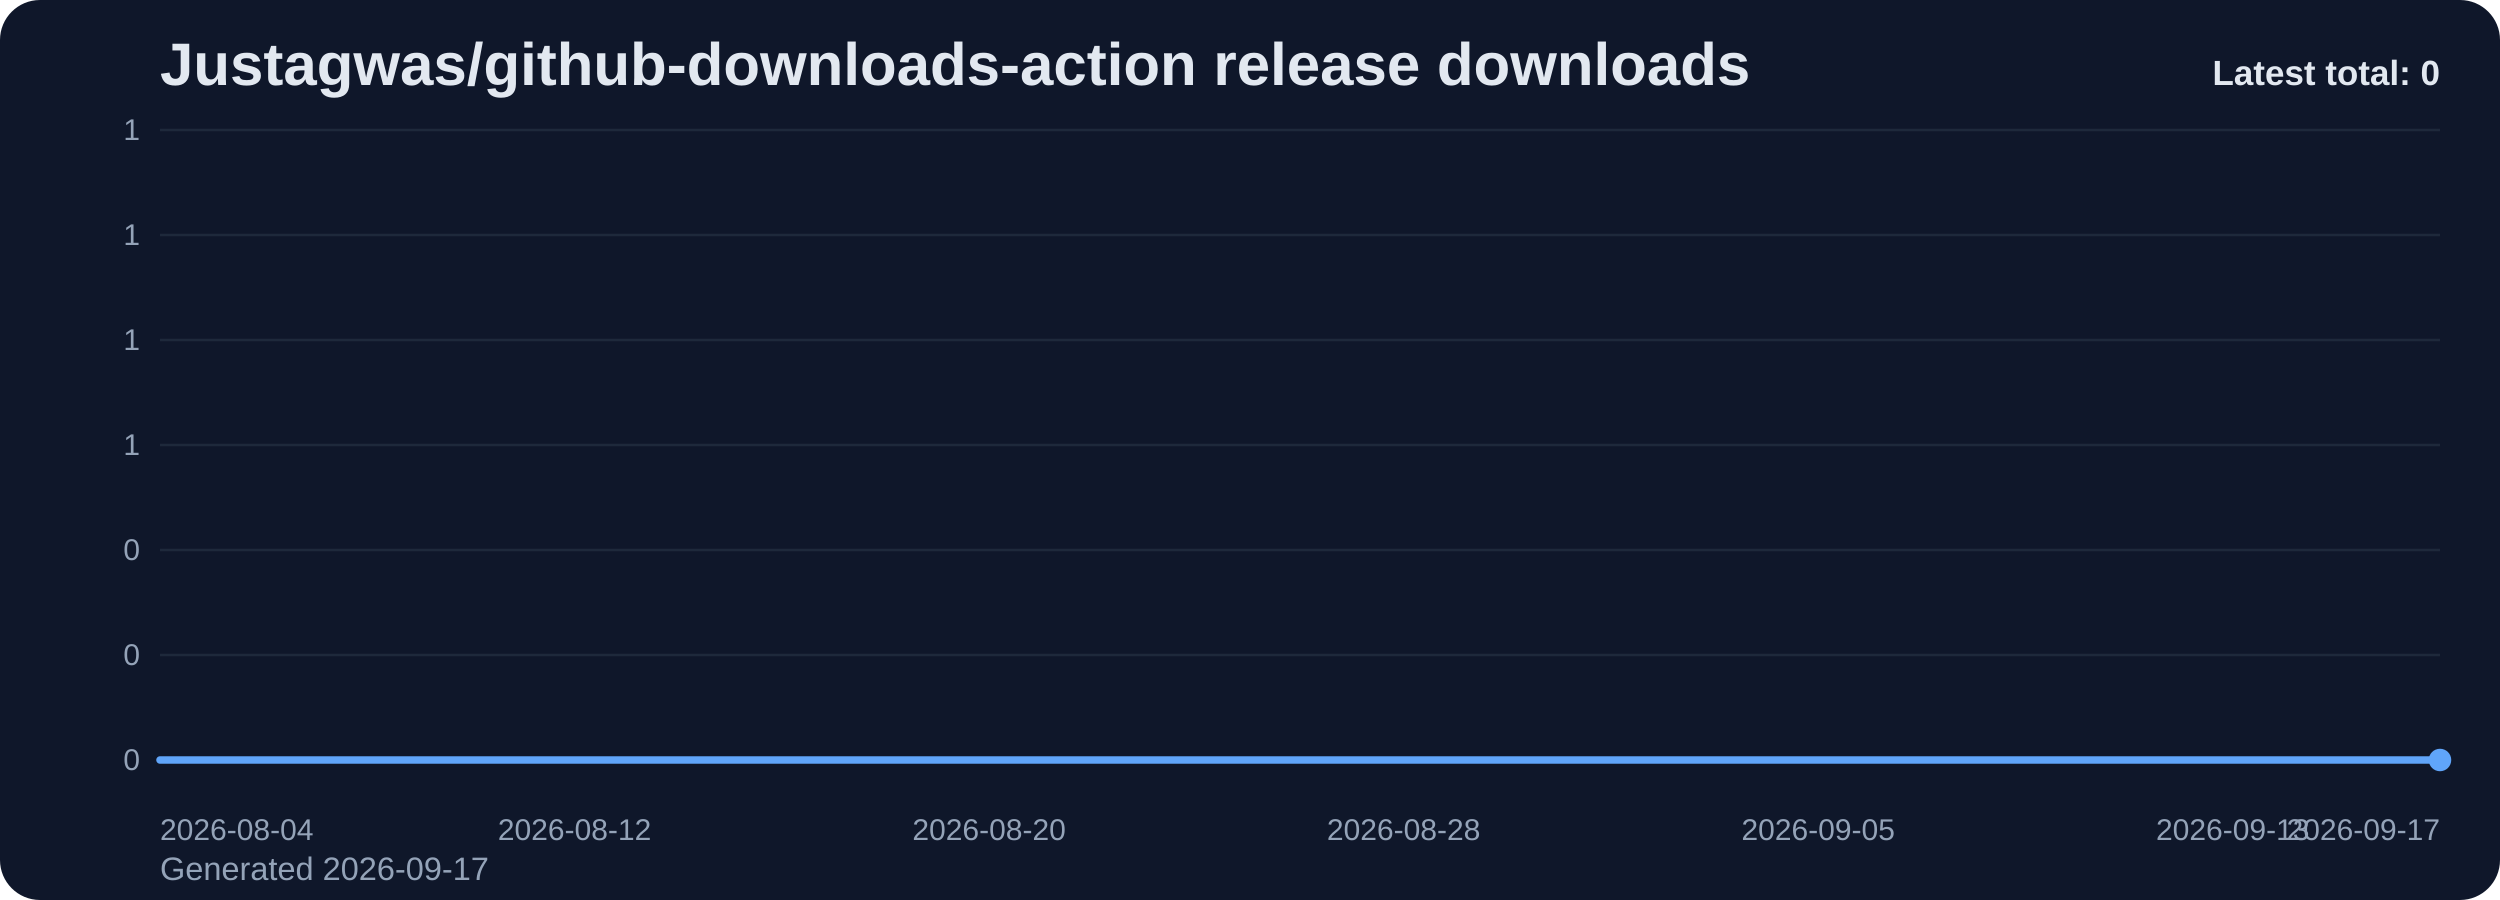
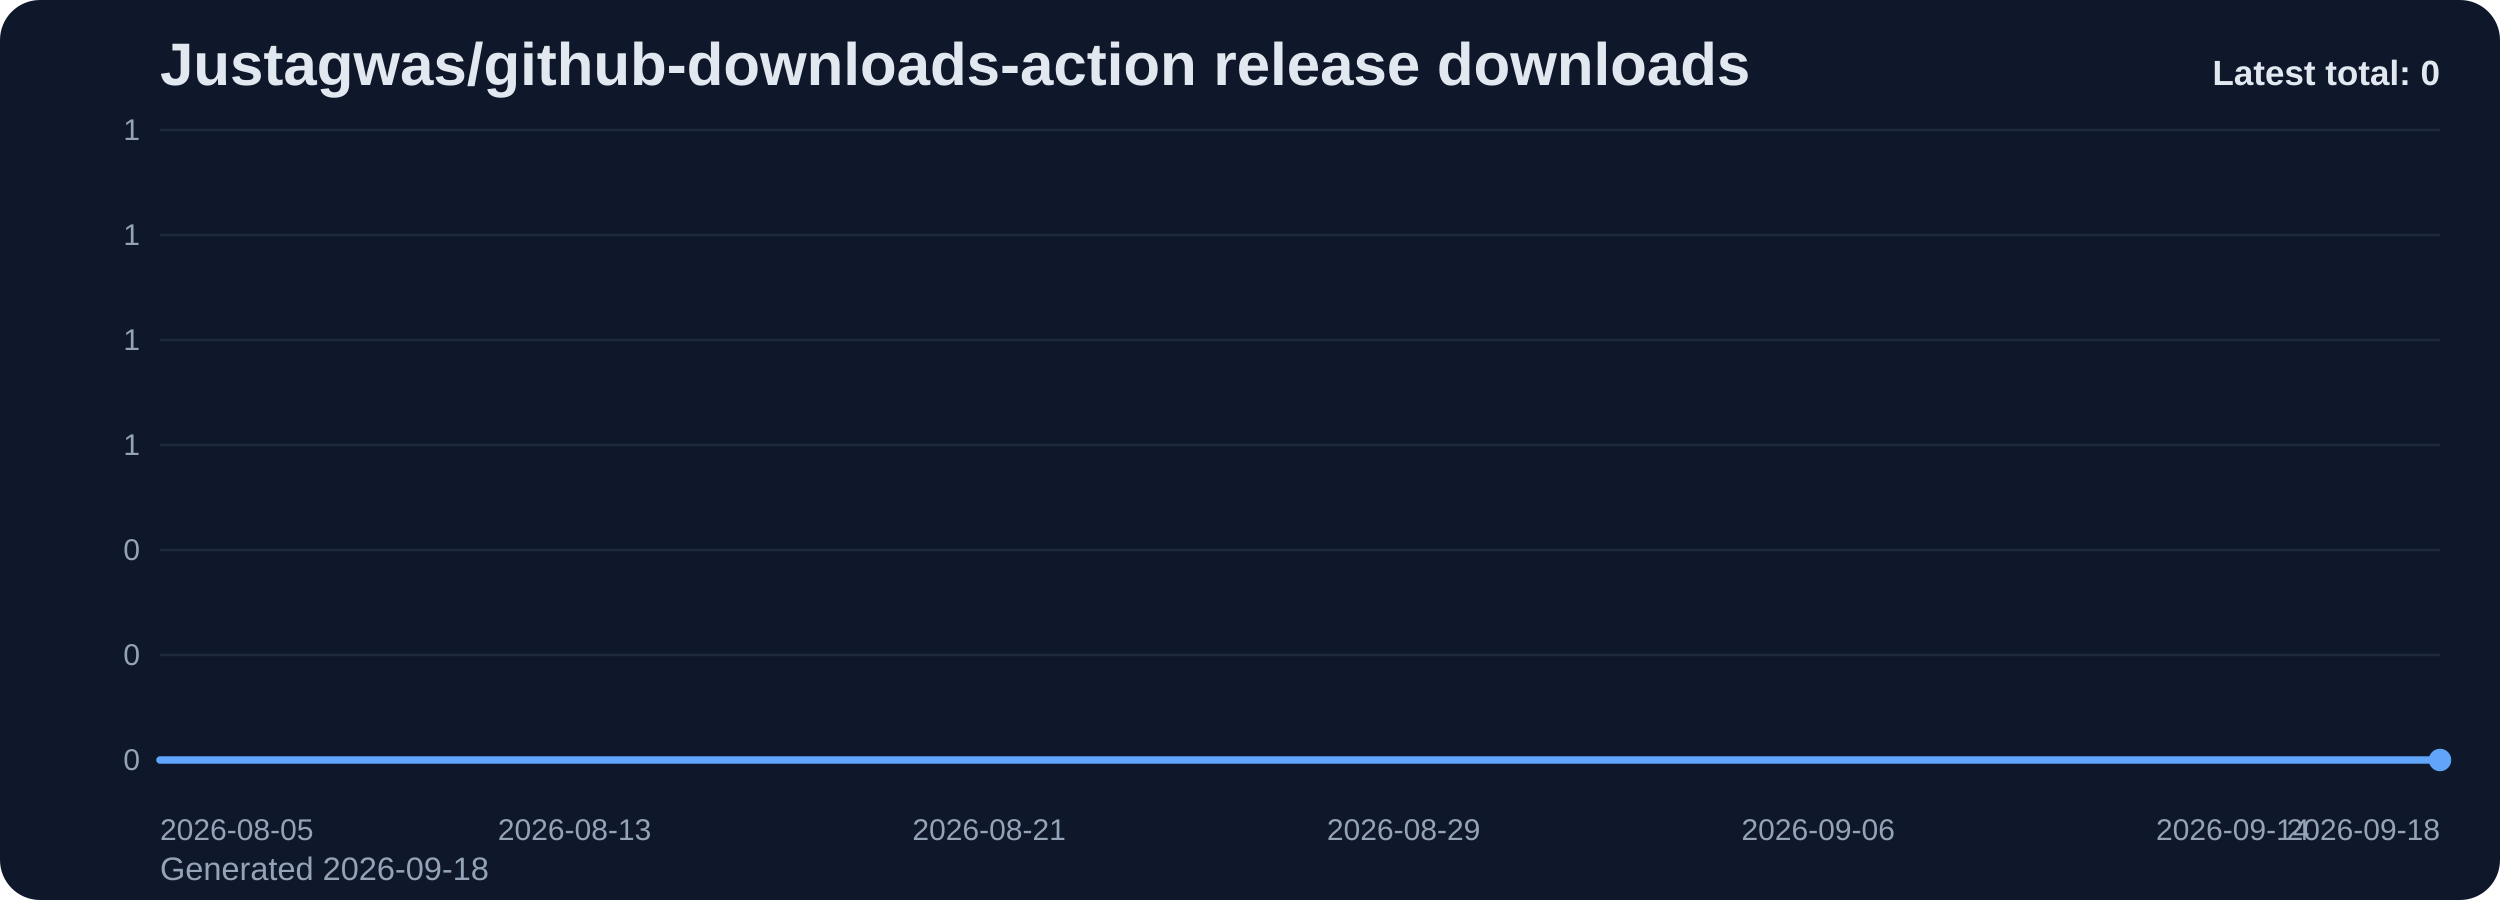
<svg xmlns="http://www.w3.org/2000/svg" viewBox="0 0 1000 360" role="img" aria-label="Justagwas/github-downloads-action release downloads chart">
  <defs>
    <linearGradient id="fill-total-trend-slate" x1="0" y1="0" x2="0" y2="1">
      <stop offset="0%" stop-color="#60a5fa" stop-opacity="0.32" />
      <stop offset="100%" stop-color="#60a5fa" stop-opacity="0.05" />
    </linearGradient>
    <style>
      .bg { fill: #0f172a; }
      .title { font: 700 24px Arial, sans-serif; fill: #e2e8f0; }
      .sub { font: 400 13px Arial, sans-serif; fill: #94a3b8; }
      .grid { stroke: #1e293b; stroke-width: 1; }
      .axis { font: 400 12px Arial, sans-serif; fill: #94a3b8; }
      .line { fill: none; stroke: #60a5fa; stroke-width: 3; stroke-linecap: round; stroke-linejoin: round; }
      .dot { fill: #60a5fa; }
      .value { font: 600 11px Arial, sans-serif; fill: #cbd5e1; }
      .latest { font: 700 14px Arial, sans-serif; fill: #e2e8f0; }
    </style>
  </defs>
  <rect class="bg" x="0" y="0" width="1000" height="360" rx="16" />
  <text class="title" x="64" y="34">Justagwas/github-downloads-action release downloads</text>
-   <text class="sub" x="64" y="352">Generated 2026-09-17</text>
+   <text class="sub" x="64" y="352">Generated 2026-09-18</text>
  <line x1="64" y1="52.00" x2="976" y2="52.00" class="grid" />
  <text x="56" y="56.00" text-anchor="end" class="axis">1</text>
  <line x1="64" y1="94.00" x2="976" y2="94.00" class="grid" />
  <text x="56" y="98.00" text-anchor="end" class="axis">1</text>
  <line x1="64" y1="136.00" x2="976" y2="136.00" class="grid" />
  <text x="56" y="140.00" text-anchor="end" class="axis">1</text>
  <line x1="64" y1="178.00" x2="976" y2="178.00" class="grid" />
  <text x="56" y="182.00" text-anchor="end" class="axis">1</text>
  <line x1="64" y1="220.00" x2="976" y2="220.00" class="grid" />
  <text x="56" y="224.00" text-anchor="end" class="axis">0</text>
  <line x1="64" y1="262.00" x2="976" y2="262.00" class="grid" />
  <text x="56" y="266.00" text-anchor="end" class="axis">0</text>
  <line x1="64" y1="304.00" x2="976" y2="304.00" class="grid" />
  <text x="56" y="308.00" text-anchor="end" class="axis">0</text>
  <path d="M 64.00 304 L 64.00 304.00 L 84.73 304.00 L 105.45 304.00 L 126.18 304.00 L 146.91 304.00 L 167.64 304.00 L 188.36 304.00 L 209.09 304.00 L 229.82 304.00 L 250.55 304.00 L 271.27 304.00 L 292.00 304.00 L 312.73 304.00 L 333.45 304.00 L 354.18 304.00 L 374.91 304.00 L 395.64 304.00 L 416.36 304.00 L 437.09 304.00 L 457.82 304.00 L 478.55 304.00 L 499.27 304.00 L 520.00 304.00 L 540.73 304.00 L 561.45 304.00 L 582.18 304.00 L 602.91 304.00 L 623.64 304.00 L 644.36 304.00 L 665.09 304.00 L 685.82 304.00 L 706.55 304.00 L 727.27 304.00 L 748.00 304.00 L 768.73 304.00 L 789.45 304.00 L 810.18 304.00 L 830.91 304.00 L 851.64 304.00 L 872.36 304.00 L 893.09 304.00 L 913.82 304.00 L 934.55 304.00 L 955.27 304.00 L 976.00 304.00 L 976.00 304 Z" fill="url(#fill-total-trend-slate)" />
  <polyline class="line" points="64.00,304.00 84.73,304.00 105.45,304.00 126.18,304.00 146.91,304.00 167.64,304.00 188.36,304.00 209.09,304.00 229.82,304.00 250.55,304.00 271.27,304.00 292.00,304.00 312.73,304.00 333.45,304.00 354.18,304.00 374.91,304.00 395.64,304.00 416.36,304.00 437.09,304.00 457.82,304.00 478.55,304.00 499.27,304.00 520.00,304.00 540.73,304.00 561.45,304.00 582.18,304.00 602.91,304.00 623.64,304.00 644.36,304.00 665.09,304.00 685.82,304.00 706.55,304.00 727.27,304.00 748.00,304.00 768.73,304.00 789.45,304.00 810.18,304.00 830.91,304.00 851.64,304.00 872.36,304.00 893.09,304.00 913.82,304.00 934.55,304.00 955.27,304.00 976.00,304.00" />
  <circle class="dot" cx="976.00" cy="304.00" r="4.5" />
-   <text class="axis" x="64.00" y="336" text-anchor="start">2026-08-04</text>
-   <text class="axis" x="229.82" y="336" text-anchor="middle">2026-08-12</text>
-   <text class="axis" x="395.64" y="336" text-anchor="middle">2026-08-20</text>
-   <text class="axis" x="561.45" y="336" text-anchor="middle">2026-08-28</text>
-   <text class="axis" x="727.27" y="336" text-anchor="middle">2026-09-05</text>
-   <text class="axis" x="893.09" y="336" text-anchor="middle">2026-09-13</text>
-   <text class="axis" x="976.00" y="336" text-anchor="end">2026-09-17</text>
+   <text class="axis" x="64.00" y="336" text-anchor="start">2026-08-05</text>
+   <text class="axis" x="229.82" y="336" text-anchor="middle">2026-08-13</text>
+   <text class="axis" x="395.64" y="336" text-anchor="middle">2026-08-21</text>
+   <text class="axis" x="561.45" y="336" text-anchor="middle">2026-08-29</text>
+   <text class="axis" x="727.27" y="336" text-anchor="middle">2026-09-06</text>
+   <text class="axis" x="893.09" y="336" text-anchor="middle">2026-09-14</text>
+   <text class="axis" x="976.00" y="336" text-anchor="end">2026-09-18</text>
  <text class="latest" x="976" y="34" text-anchor="end">Latest total: 0</text>
</svg>
